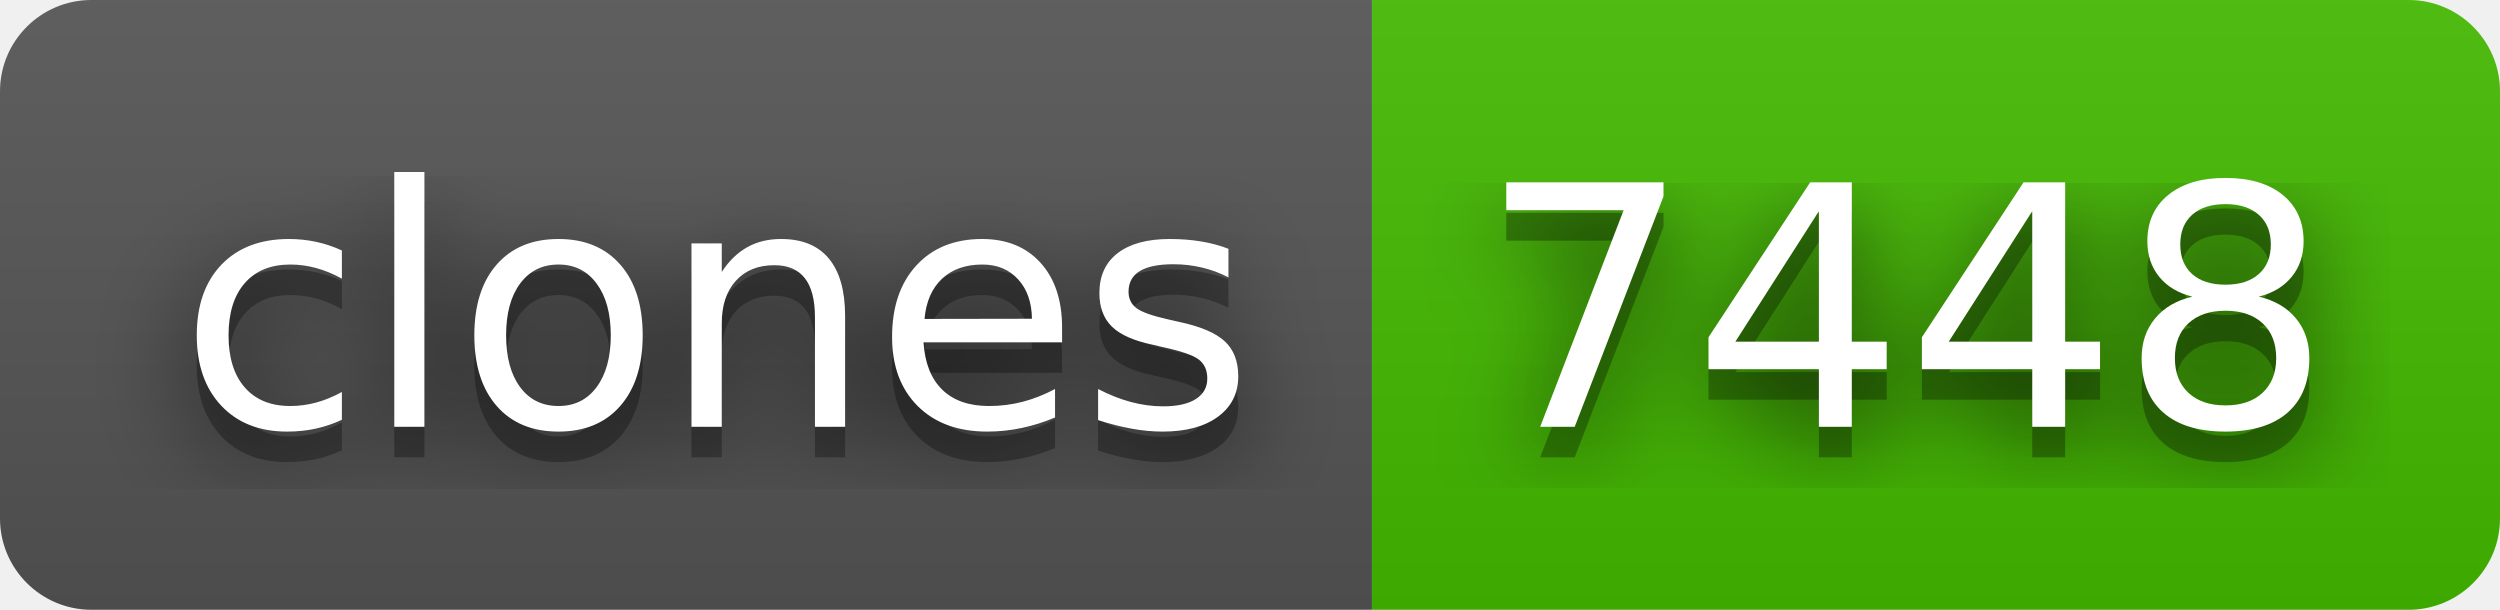
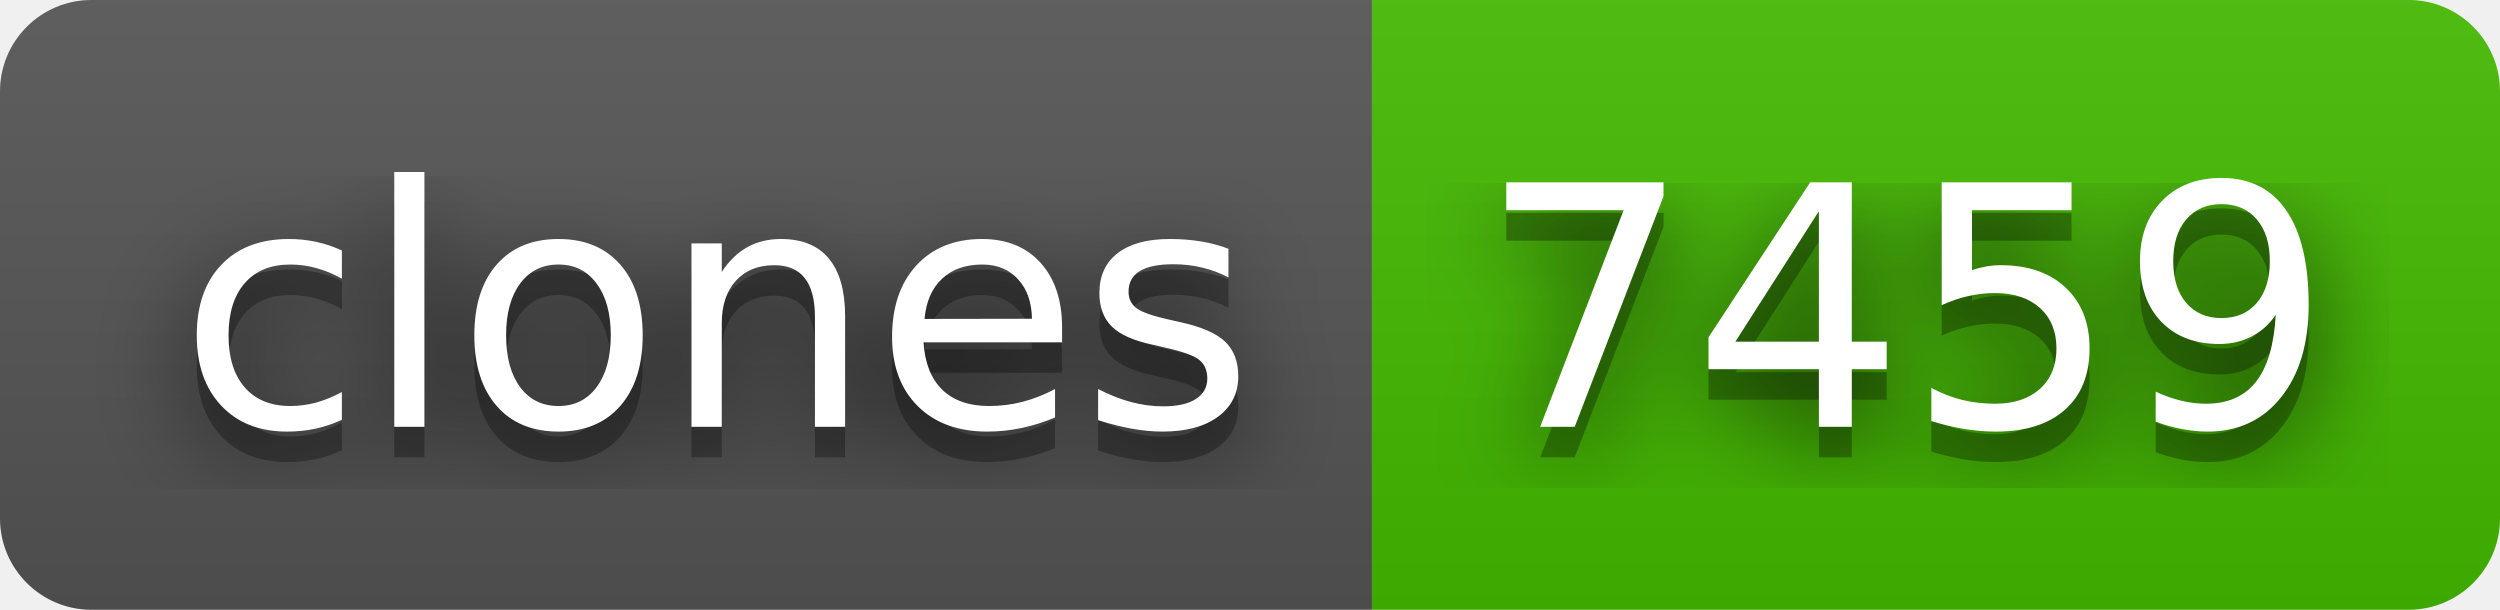
- <svg xmlns="http://www.w3.org/2000/svg" width="82" height="20" role="img" aria-label="clones: 7448">
+ <svg xmlns="http://www.w3.org/2000/svg" width="82" height="20" role="img" aria-label="clones: 7459">
  <filter id="blur">
    <feGaussianBlur stdDeviation="16" />
  </filter>
  <linearGradient id="s" x2="0" y2="100%">
    <stop offset="0" stop-color="#bbb" stop-opacity=".1" />
    <stop offset="1" stop-opacity=".1" />
  </linearGradient>
  <clipPath id="r">
    <rect width="82" height="20" rx="3" />
  </clipPath>
  <g clip-path="url(#r)">
    <rect width="45" height="20" fill="#555" />
    <rect x="45" width="37" height="20" fill="#4b0" />
    <rect width="82" height="20" fill="url(#s)" />
  </g>
  <g fill="#fff" text-anchor="middle" font-family="Verdana,Geneva,DejaVu Sans,sans-serif" text-rendering="geometricPrecision" font-size="110">
    <g transform="scale(.1)">
      <g aria-hidden="true" fill="#010101">
        <text x="235" y="150" fill-opacity=".8" filter="url(#blur)" textLength="350">clones</text>
        <text x="235" y="150" fill-opacity=".3" textLength="350">clones</text>
      </g>
      <text x="235" y="140" textLength="350">clones</text>
    </g>
    <g transform="scale(.1)">
      <g aria-hidden="true" fill="#010101">
-         <text x="625" y="150" fill-opacity=".8" filter="url(#blur)" textLength="270">7448</text>
-         <text x="625" y="150" fill-opacity=".3" textLength="270">7448</text>
+         <text x="625" y="150" fill-opacity=".8" filter="url(#blur)" textLength="270">7459</text>
+         <text x="625" y="150" fill-opacity=".3" textLength="270">7459</text>
      </g>
-       <text x="625" y="140" textLength="270">7448</text>
+       <text x="625" y="140" textLength="270">7459</text>
    </g>
  </g>
</svg>
